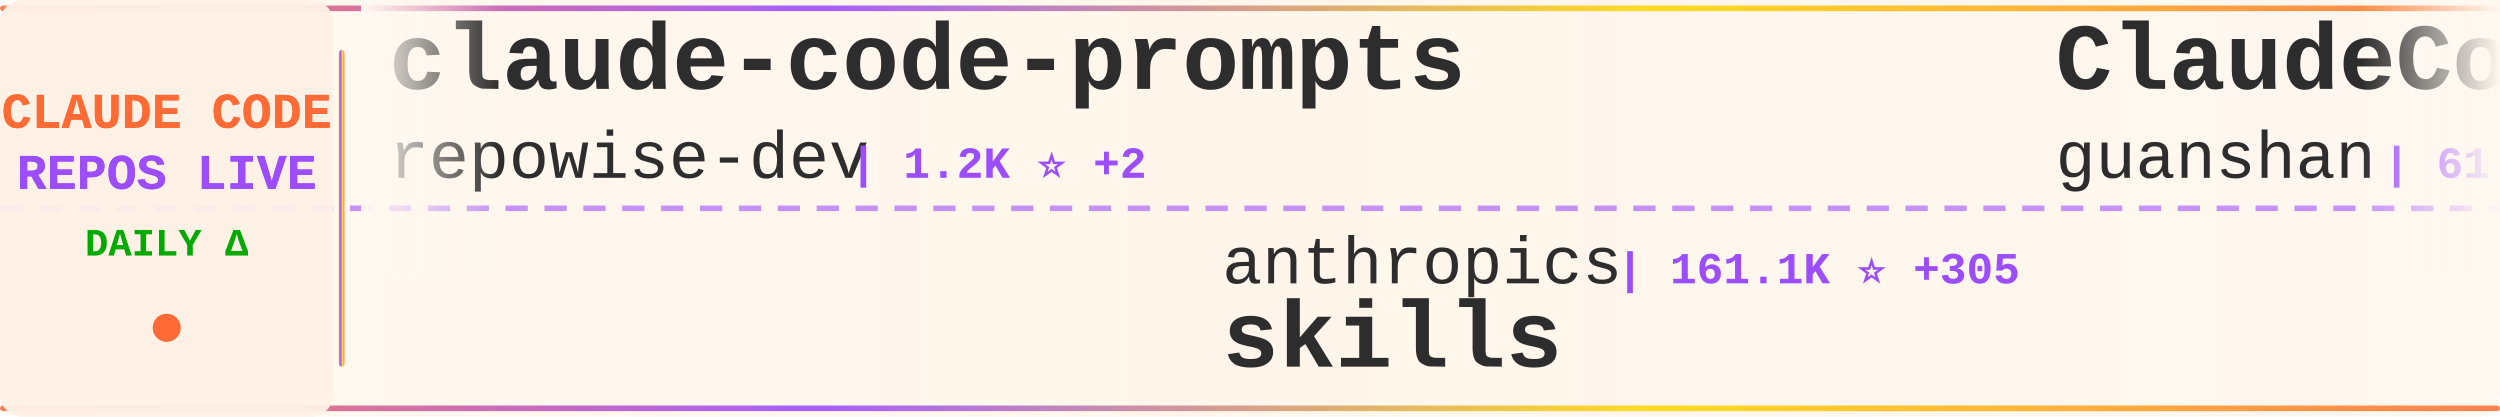
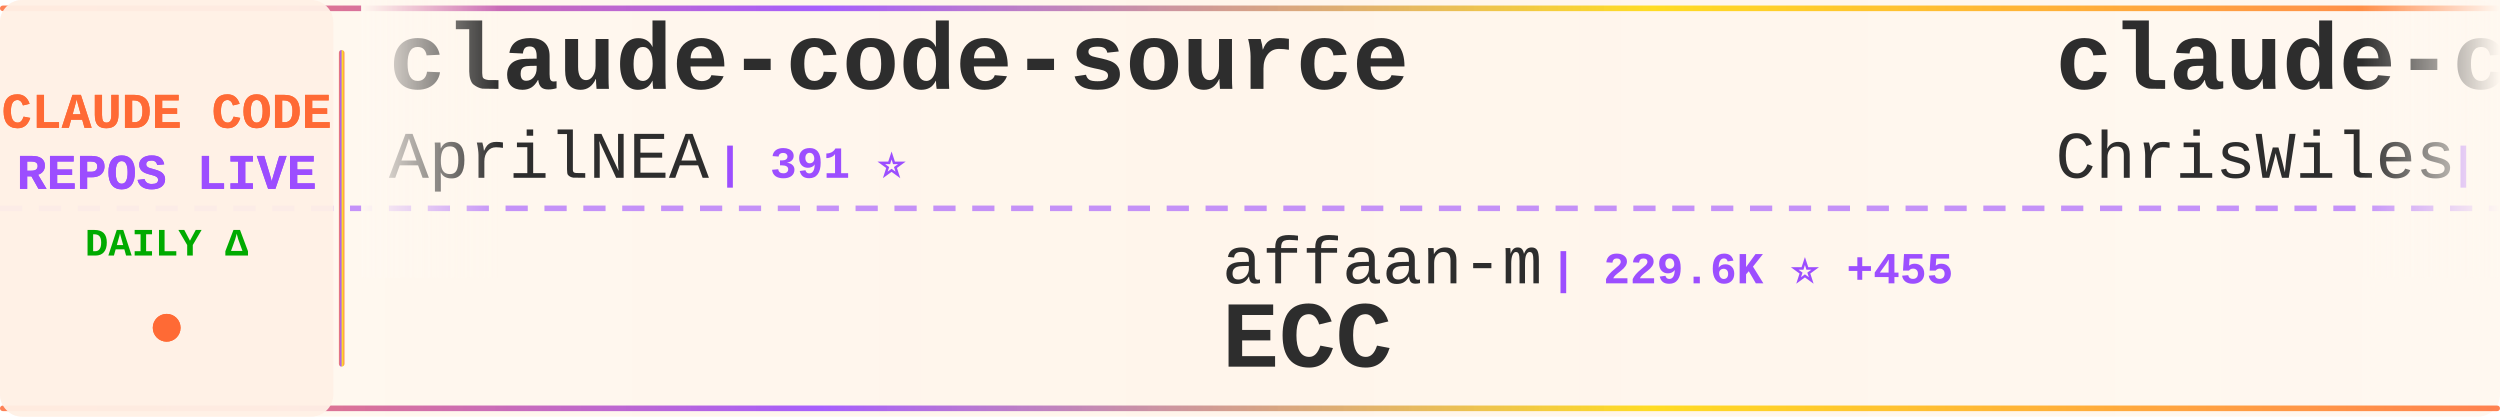
<svg xmlns="http://www.w3.org/2000/svg" width="900" height="150">
  <defs>
    <linearGradient id="tickerBg" x1="0%" y1="0%" x2="100%" y2="0%">
      <stop offset="0%" style="stop-color:#fff8f0;stop-opacity:0.98" />
      <stop offset="50%" style="stop-color:#fff5eb;stop-opacity:1" />
      <stop offset="100%" style="stop-color:#fff8f0;stop-opacity:0.98" />
    </linearGradient>
    <linearGradient id="borderGrad" x1="0%" y1="0%" x2="100%" y2="0%">
      <stop offset="0%" style="stop-color:#FF6B35;stop-opacity:0.85">
        <animate attributeName="stop-opacity" values="0.85;1;0.85" dur="2s" repeatCount="indefinite" />
      </stop>
      <stop offset="33%" style="stop-color:#9C4EFF;stop-opacity:0.9">
        <animate attributeName="stop-opacity" values="0.9;1;0.9" dur="2.2s" repeatCount="indefinite" />
      </stop>
      <stop offset="66%" style="stop-color:#FFD700;stop-opacity:0.85">
        <animate attributeName="stop-opacity" values="0.85;1;0.85" dur="1.8s" repeatCount="indefinite" />
      </stop>
      <stop offset="100%" style="stop-color:#FF6B35;stop-opacity:0.85">
        <animate attributeName="stop-opacity" values="0.85;1;0.85" dur="2s" repeatCount="indefinite" />
      </stop>
    </linearGradient>
    <filter id="textGlow">
      <feGaussianBlur stdDeviation="0.15" result="coloredBlur" />
      <feMerge>
        <feMergeNode in="coloredBlur" />
        <feMergeNode in="SourceGraphic" />
      </feMerge>
    </filter>
    <filter id="metricGlow">
      <feGaussianBlur stdDeviation="0.2" result="coloredBlur" />
      <feMerge>
        <feMergeNode in="coloredBlur" />
        <feMergeNode in="SourceGraphic" />
      </feMerge>
    </filter>
    <linearGradient id="leftFade" x1="0%" y1="0%" x2="100%" y2="0%">
      <stop offset="0%" style="stop-color:#fff8f0;stop-opacity:1" />
      <stop offset="100%" style="stop-color:#fff8f0;stop-opacity:0" />
    </linearGradient>
    <linearGradient id="rightFade" x1="0%" y1="0%" x2="100%" y2="0%">
      <stop offset="0%" style="stop-color:#fff8f0;stop-opacity:0" />
      <stop offset="100%" style="stop-color:#fff8f0;stop-opacity:1" />
    </linearGradient>
  </defs>
  <rect width="900" height="150" fill="url(#tickerBg)" rx="8" />
  <rect x="0" y="2" width="900" height="2" fill="url(#borderGrad)" rx="1" />
  <rect x="0" y="146" width="900" height="2" fill="url(#borderGrad)" rx="1" />
  <line x1="0" y1="75" x2="900" y2="75" stroke="#9C4EFF" stroke-width="2" stroke-dasharray="8 6" opacity="0.6" />
  <rect x="0" y="0" width="120" height="150" fill="#fff0e6" opacity="0.95" rx="8" />
  <text x="60" y="46" font-family="'Courier New', monospace" font-size="18" font-weight="bold" fill="#FF6B35" text-anchor="middle" filter="url(#textGlow)">
    CLAUDE CODE
  </text>
  <text x="60" y="68" font-family="'Courier New', monospace" font-size="18" font-weight="bold" fill="#9C4EFF" text-anchor="middle" filter="url(#textGlow)">
    REPOS LIVE
  </text>
  <text x="60" y="92" font-family="'Courier New', monospace" font-size="14" font-weight="bold" fill="#00aa00" text-anchor="middle">
    DAILY Δ
  </text>
  <circle cx="60" cy="118" r="5" fill="#FF6B35" filter="url(#metricGlow)">
    <animate attributeName="r" values="4;6;4" dur="1.5s" repeatCount="indefinite" />
    <animate attributeName="opacity" values="0.6;1;0.6" dur="1.5s" repeatCount="indefinite" />
  </circle>
  <rect x="122" y="18" width="2" height="114" fill="url(#borderGrad)" rx="1" />
  <clipPath id="tickerClip">
    <rect x="130" y="0" width="770" height="150" />
  </clipPath>
  <g clip-path="url(#tickerClip)">
    <g id="tickerItems">
      <animateTransform attributeName="transform" attributeType="XML" type="translate" from="0 0" to="-3000 0" dur="54s" repeatCount="indefinite" />
      <g transform="translate(0, 0)">
-         <text x="140" y="32" font-family="'Courier New', monospace" font-size="34" font-weight="bold" fill="#2d2d2d">claude-code-prompts</text>
-         <text x="140" y="64" font-family="'Courier New', monospace" font-size="24" font-weight="normal" fill="#2d2d2d" opacity="1.0">repowise-dev</text>
-         <text x="306" y="64" font-family="'Courier New', monospace" font-size="16" font-weight="bold" fill="#9C4EFF"> | 1.2K ⭐ +2</text>
+         <text x="140" y="32" font-family="'Courier New', monospace" font-size="34" font-weight="bold" fill="#2d2d2d">claude-code-source</text>
+         <text x="140" y="64" font-family="'Courier New', monospace" font-size="24" font-weight="normal" fill="#2d2d2d" opacity="1.0">AprilNEA</text>
+         <text x="258" y="64" font-family="'Courier New', monospace" font-size="16" font-weight="bold" fill="#9C4EFF"> | 391 ⭐</text>
      </g>
      <g transform="translate(300, 0)">
-         <text x="140" y="102" font-family="'Courier New', monospace" font-size="24" font-weight="normal" fill="#2d2d2d" opacity="1.0">anthropics</text>
-         <text x="282" y="102" font-family="'Courier New', monospace" font-size="16" font-weight="bold" fill="#9C4EFF"> | 161.1K ⭐ +305</text>
-         <text x="140" y="132" font-family="'Courier New', monospace" font-size="34" font-weight="bold" fill="#2d2d2d">skills</text>
+         <text x="140" y="102" font-family="'Courier New', monospace" font-size="24" font-weight="normal" fill="#2d2d2d" opacity="1.0">affaan-m</text>
+         <text x="258" y="102" font-family="'Courier New', monospace" font-size="16" font-weight="bold" fill="#9C4EFF"> | 229.6K ⭐ +455</text>
+         <text x="140" y="132" font-family="'Courier New', monospace" font-size="34" font-weight="bold" fill="#2d2d2d">ECC</text>
      </g>
      <g transform="translate(600, 0)">
-         <text x="140" y="32" font-family="'Courier New', monospace" font-size="34" font-weight="bold" fill="#2d2d2d">ClaudeCode</text>
-         <text x="140" y="64" font-family="'Courier New', monospace" font-size="24" font-weight="normal" fill="#2d2d2d" opacity="1.0">guanshan</text>
-         <text x="258" y="64" font-family="'Courier New', monospace" font-size="16" font-weight="bold" fill="#9C4EFF"> | 61 ⭐</text>
+         <text x="140" y="32" font-family="'Courier New', monospace" font-size="34" font-weight="bold" fill="#2d2d2d">claude-code-showcase</text>
+         <text x="140" y="64" font-family="'Courier New', monospace" font-size="24" font-weight="normal" fill="#2d2d2d" opacity="1.0">ChrisWiles</text>
+         <text x="282" y="64" font-family="'Courier New', monospace" font-size="16" font-weight="bold" fill="#9C4EFF"> | 6.0K ⭐ +2</text>
      </g>
      <g transform="translate(900, 0)">
-         <text x="140" y="102" font-family="'Courier New', monospace" font-size="24" font-weight="normal" fill="#2d2d2d" opacity="1.0">anthropics</text>
-         <text x="282" y="102" font-family="'Courier New', monospace" font-size="16" font-weight="bold" fill="#9C4EFF"> | 5.5K ⭐ +13</text>
-         <text x="140" y="132" font-family="'Courier New', monospace" font-size="34" font-weight="bold" fill="#2d2d2d">claude-code-security-rev...</text>
+         <text x="140" y="102" font-family="'Courier New', monospace" font-size="24" font-weight="normal" fill="#2d2d2d" opacity="1.0">https-deeplearning-ai</text>
+         <text x="414" y="102" font-family="'Courier New', monospace" font-size="16" font-weight="bold" fill="#9C4EFF"> | 533 ⭐</text>
+         <text x="140" y="132" font-family="'Courier New', monospace" font-size="34" font-weight="bold" fill="#2d2d2d">sc-claude-code-files</text>
      </g>
      <g transform="translate(1200, 0)">
-         <text x="140" y="32" font-family="'Courier New', monospace" font-size="34" font-weight="bold" fill="#2d2d2d">claude-code-video-toolki...</text>
-         <text x="140" y="64" font-family="'Courier New', monospace" font-size="24" font-weight="normal" fill="#2d2d2d" opacity="1.0">digitalsamba</text>
-         <text x="306" y="64" font-family="'Courier New', monospace" font-size="16" font-weight="bold" fill="#9C4EFF"> | 1.7K ⭐ +5</text>
+         <text x="140" y="32" font-family="'Courier New', monospace" font-size="34" font-weight="bold" fill="#2d2d2d">claude-code-harness</text>
+         <text x="140" y="64" font-family="'Courier New', monospace" font-size="24" font-weight="normal" fill="#2d2d2d" opacity="1.0">Chachamaru127</text>
+         <text x="318" y="64" font-family="'Courier New', monospace" font-size="16" font-weight="bold" fill="#9C4EFF"> | 3.0K ⭐ +5</text>
      </g>
      <g transform="translate(1500, 0)">
-         <text x="140" y="102" font-family="'Courier New', monospace" font-size="24" font-weight="normal" fill="#2d2d2d" opacity="1.0">KPR111</text>
-         <text x="234" y="102" font-family="'Courier New', monospace" font-size="16" font-weight="bold" fill="#9C4EFF"> | 18 ⭐</text>
-         <text x="140" y="132" font-family="'Courier New', monospace" font-size="34" font-weight="bold" fill="#2d2d2d">Claude-Code</text>
+         <text x="140" y="102" font-family="'Courier New', monospace" font-size="24" font-weight="normal" fill="#2d2d2d" opacity="1.0">VILA-Lab</text>
+         <text x="258" y="102" font-family="'Courier New', monospace" font-size="16" font-weight="bold" fill="#9C4EFF"> | 1.9K ⭐ +10</text>
+         <text x="140" y="132" font-family="'Courier New', monospace" font-size="34" font-weight="bold" fill="#2d2d2d">Dive-into-Claude-Code</text>
      </g>
      <g transform="translate(1800, 0)">
-         <text x="140" y="32" font-family="'Courier New', monospace" font-size="34" font-weight="bold" fill="#2d2d2d">claude-code-transcripts</text>
-         <text x="140" y="64" font-family="'Courier New', monospace" font-size="24" font-weight="normal" fill="#2d2d2d" opacity="1.0">simonw</text>
-         <text x="234" y="64" font-family="'Courier New', monospace" font-size="16" font-weight="bold" fill="#9C4EFF"> | 1.6K ⭐ +2</text>
+         <text x="140" y="32" font-family="'Courier New', monospace" font-size="34" font-weight="bold" fill="#2d2d2d">claude-code-workflows</text>
+         <text x="140" y="64" font-family="'Courier New', monospace" font-size="24" font-weight="normal" fill="#2d2d2d" opacity="1.0">OneRedOak</text>
+         <text x="270" y="64" font-family="'Courier New', monospace" font-size="16" font-weight="bold" fill="#9C4EFF"> | 3.9K ⭐ +2</text>
      </g>
      <g transform="translate(2100, 0)">
-         <text x="140" y="102" font-family="'Courier New', monospace" font-size="24" font-weight="normal" fill="#2d2d2d" opacity="1.0">krusemediallc</text>
-         <text x="318" y="102" font-family="'Courier New', monospace" font-size="16" font-weight="bold" fill="#9C4EFF"> | 1.0K ⭐ +4</text>
-         <text x="140" y="132" font-family="'Courier New', monospace" font-size="34" font-weight="bold" fill="#2d2d2d">arcads-claude-code</text>
+         <text x="140" y="102" font-family="'Courier New', monospace" font-size="24" font-weight="normal" fill="#2d2d2d" opacity="1.0">Pimzino</text>
+         <text x="246" y="102" font-family="'Courier New', monospace" font-size="16" font-weight="bold" fill="#9C4EFF"> | 3.8K ⭐ +1</text>
+         <text x="140" y="132" font-family="'Courier New', monospace" font-size="34" font-weight="bold" fill="#2d2d2d">claude-code-spec-workflo...</text>
      </g>
      <g transform="translate(2400, 0)">
-         <text x="140" y="32" font-family="'Courier New', monospace" font-size="34" font-weight="bold" fill="#2d2d2d">claude-code-proxy</text>
-         <text x="140" y="64" font-family="'Courier New', monospace" font-size="24" font-weight="normal" fill="#2d2d2d" opacity="1.0">1rgs</text>
-         <text x="210" y="64" font-family="'Courier New', monospace" font-size="16" font-weight="bold" fill="#9C4EFF"> | 3.7K ⭐ +2</text>
+         <text x="140" y="32" font-family="'Courier New', monospace" font-size="34" font-weight="bold" fill="#2d2d2d">Claude-Code-Usage-Monito...</text>
+         <text x="140" y="64" font-family="'Courier New', monospace" font-size="24" font-weight="normal" fill="#2d2d2d" opacity="1.0">Maciek-roboblog</text>
+         <text x="342" y="64" font-family="'Courier New', monospace" font-size="16" font-weight="bold" fill="#9C4EFF"> | 8.4K ⭐ +6</text>
      </g>
      <g transform="translate(2700, 0)">
-         <text x="140" y="102" font-family="'Courier New', monospace" font-size="24" font-weight="normal" fill="#2d2d2d" opacity="1.0">FlorianBruniaux</text>
-         <text x="342" y="102" font-family="'Courier New', monospace" font-size="16" font-weight="bold" fill="#9C4EFF"> | 5.4K ⭐ +10</text>
-         <text x="140" y="132" font-family="'Courier New', monospace" font-size="34" font-weight="bold" fill="#2d2d2d">claude-code-ultimate-gui...</text>
+         <text x="140" y="102" font-family="'Courier New', monospace" font-size="24" font-weight="normal" fill="#2d2d2d" opacity="1.0">LING71671</text>
+         <text x="270" y="102" font-family="'Courier New', monospace" font-size="16" font-weight="bold" fill="#9C4EFF"> | 918 ⭐ +2</text>
+         <text x="140" y="132" font-family="'Courier New', monospace" font-size="34" font-weight="bold" fill="#2d2d2d">Open-ClaudeCode</text>
      </g>
      <g transform="translate(3000, 0)">
-         <text x="140" y="32" font-family="'Courier New', monospace" font-size="34" font-weight="bold" fill="#2d2d2d">claude-code-prompts</text>
-         <text x="140" y="64" font-family="'Courier New', monospace" font-size="24" font-weight="normal" fill="#2d2d2d" opacity="1.0">repowise-dev</text>
-         <text x="306" y="64" font-family="'Courier New', monospace" font-size="16" font-weight="bold" fill="#9C4EFF"> | 1.2K ⭐ +2</text>
+         <text x="140" y="32" font-family="'Courier New', monospace" font-size="34" font-weight="bold" fill="#2d2d2d">claude-code-source</text>
+         <text x="140" y="64" font-family="'Courier New', monospace" font-size="24" font-weight="normal" fill="#2d2d2d" opacity="1.0">AprilNEA</text>
+         <text x="258" y="64" font-family="'Courier New', monospace" font-size="16" font-weight="bold" fill="#9C4EFF"> | 391 ⭐</text>
      </g>
      <g transform="translate(3300, 0)">
-         <text x="140" y="102" font-family="'Courier New', monospace" font-size="24" font-weight="normal" fill="#2d2d2d" opacity="1.0">anthropics</text>
-         <text x="282" y="102" font-family="'Courier New', monospace" font-size="16" font-weight="bold" fill="#9C4EFF"> | 161.1K ⭐ +305</text>
-         <text x="140" y="132" font-family="'Courier New', monospace" font-size="34" font-weight="bold" fill="#2d2d2d">skills</text>
+         <text x="140" y="102" font-family="'Courier New', monospace" font-size="24" font-weight="normal" fill="#2d2d2d" opacity="1.0">affaan-m</text>
+         <text x="258" y="102" font-family="'Courier New', monospace" font-size="16" font-weight="bold" fill="#9C4EFF"> | 229.6K ⭐ +455</text>
+         <text x="140" y="132" font-family="'Courier New', monospace" font-size="34" font-weight="bold" fill="#2d2d2d">ECC</text>
      </g>
      <g transform="translate(3600, 0)">
-         <text x="140" y="32" font-family="'Courier New', monospace" font-size="34" font-weight="bold" fill="#2d2d2d">ClaudeCode</text>
-         <text x="140" y="64" font-family="'Courier New', monospace" font-size="24" font-weight="normal" fill="#2d2d2d" opacity="1.0">guanshan</text>
-         <text x="258" y="64" font-family="'Courier New', monospace" font-size="16" font-weight="bold" fill="#9C4EFF"> | 61 ⭐</text>
+         <text x="140" y="32" font-family="'Courier New', monospace" font-size="34" font-weight="bold" fill="#2d2d2d">claude-code-showcase</text>
+         <text x="140" y="64" font-family="'Courier New', monospace" font-size="24" font-weight="normal" fill="#2d2d2d" opacity="1.0">ChrisWiles</text>
+         <text x="282" y="64" font-family="'Courier New', monospace" font-size="16" font-weight="bold" fill="#9C4EFF"> | 6.0K ⭐ +2</text>
      </g>
      <g transform="translate(3900, 0)">
-         <text x="140" y="102" font-family="'Courier New', monospace" font-size="24" font-weight="normal" fill="#2d2d2d" opacity="1.0">anthropics</text>
-         <text x="282" y="102" font-family="'Courier New', monospace" font-size="16" font-weight="bold" fill="#9C4EFF"> | 5.5K ⭐ +13</text>
-         <text x="140" y="132" font-family="'Courier New', monospace" font-size="34" font-weight="bold" fill="#2d2d2d">claude-code-security-rev...</text>
+         <text x="140" y="102" font-family="'Courier New', monospace" font-size="24" font-weight="normal" fill="#2d2d2d" opacity="1.0">https-deeplearning-ai</text>
+         <text x="414" y="102" font-family="'Courier New', monospace" font-size="16" font-weight="bold" fill="#9C4EFF"> | 533 ⭐</text>
+         <text x="140" y="132" font-family="'Courier New', monospace" font-size="34" font-weight="bold" fill="#2d2d2d">sc-claude-code-files</text>
      </g>
    </g>
  </g>
  <rect x="130" y="0" width="50" height="100" fill="url(#leftFade)" />
  <rect x="850" y="0" width="50" height="100" fill="url(#rightFade)" />
</svg>
